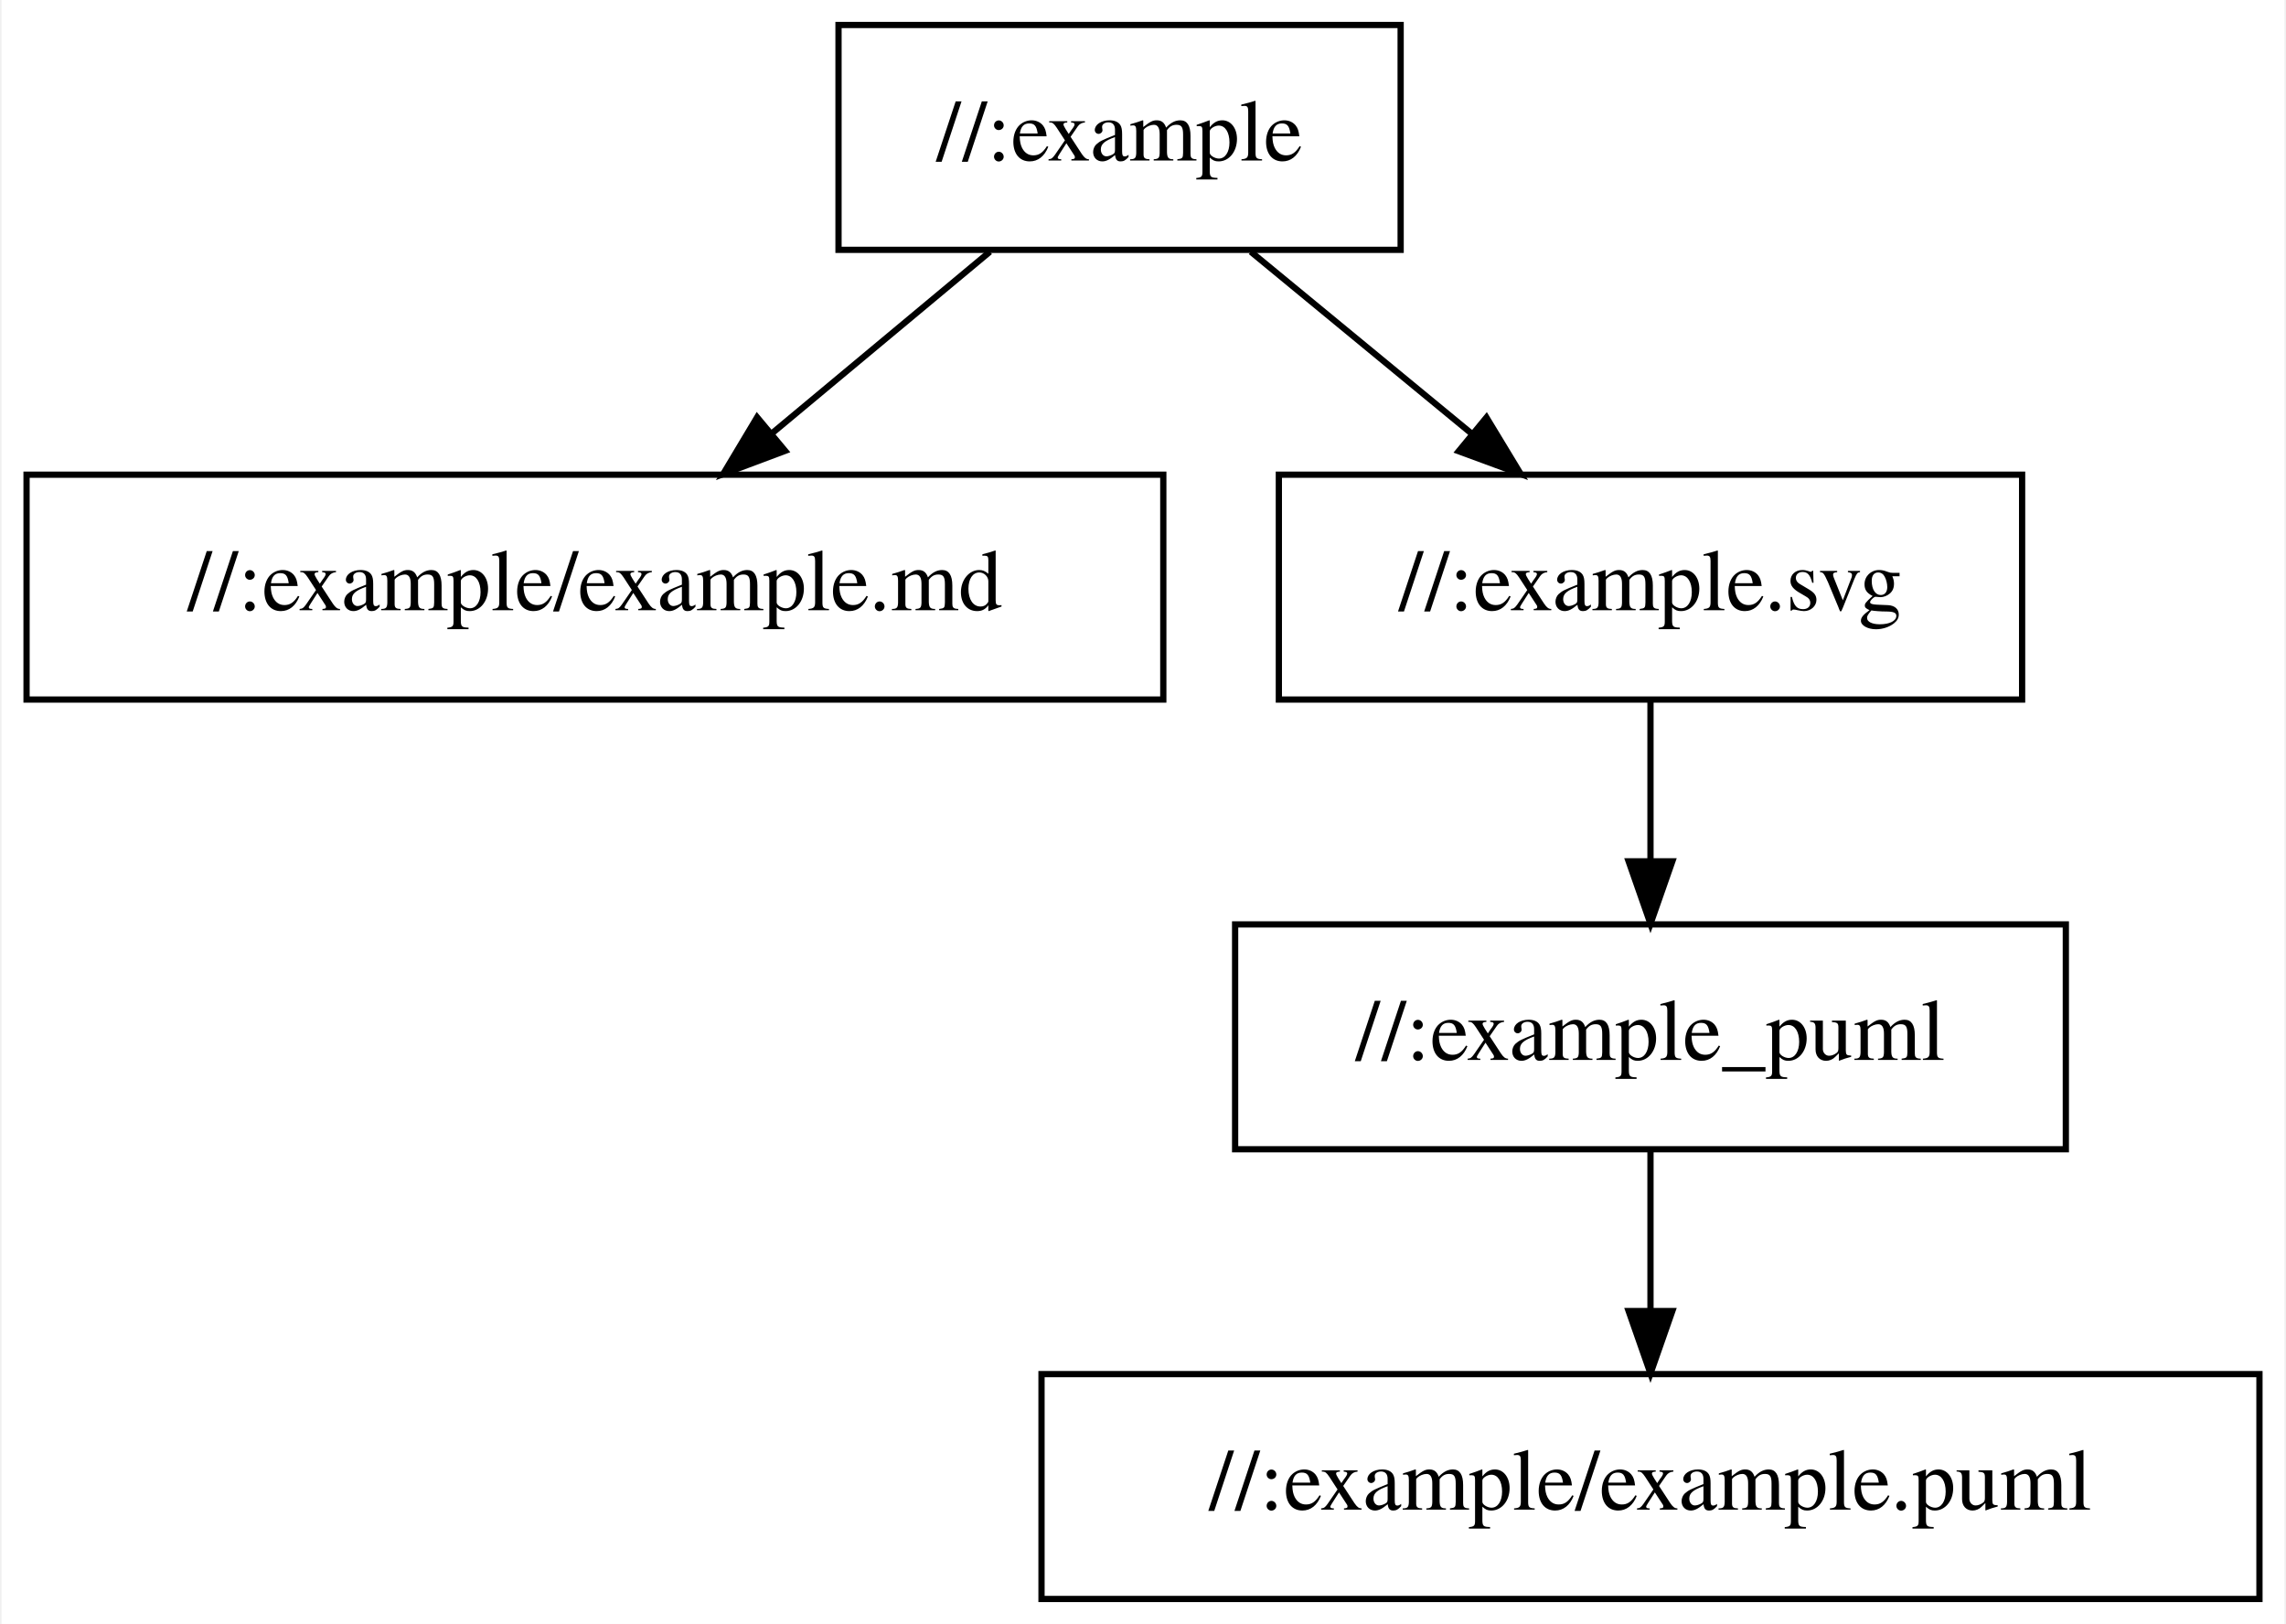
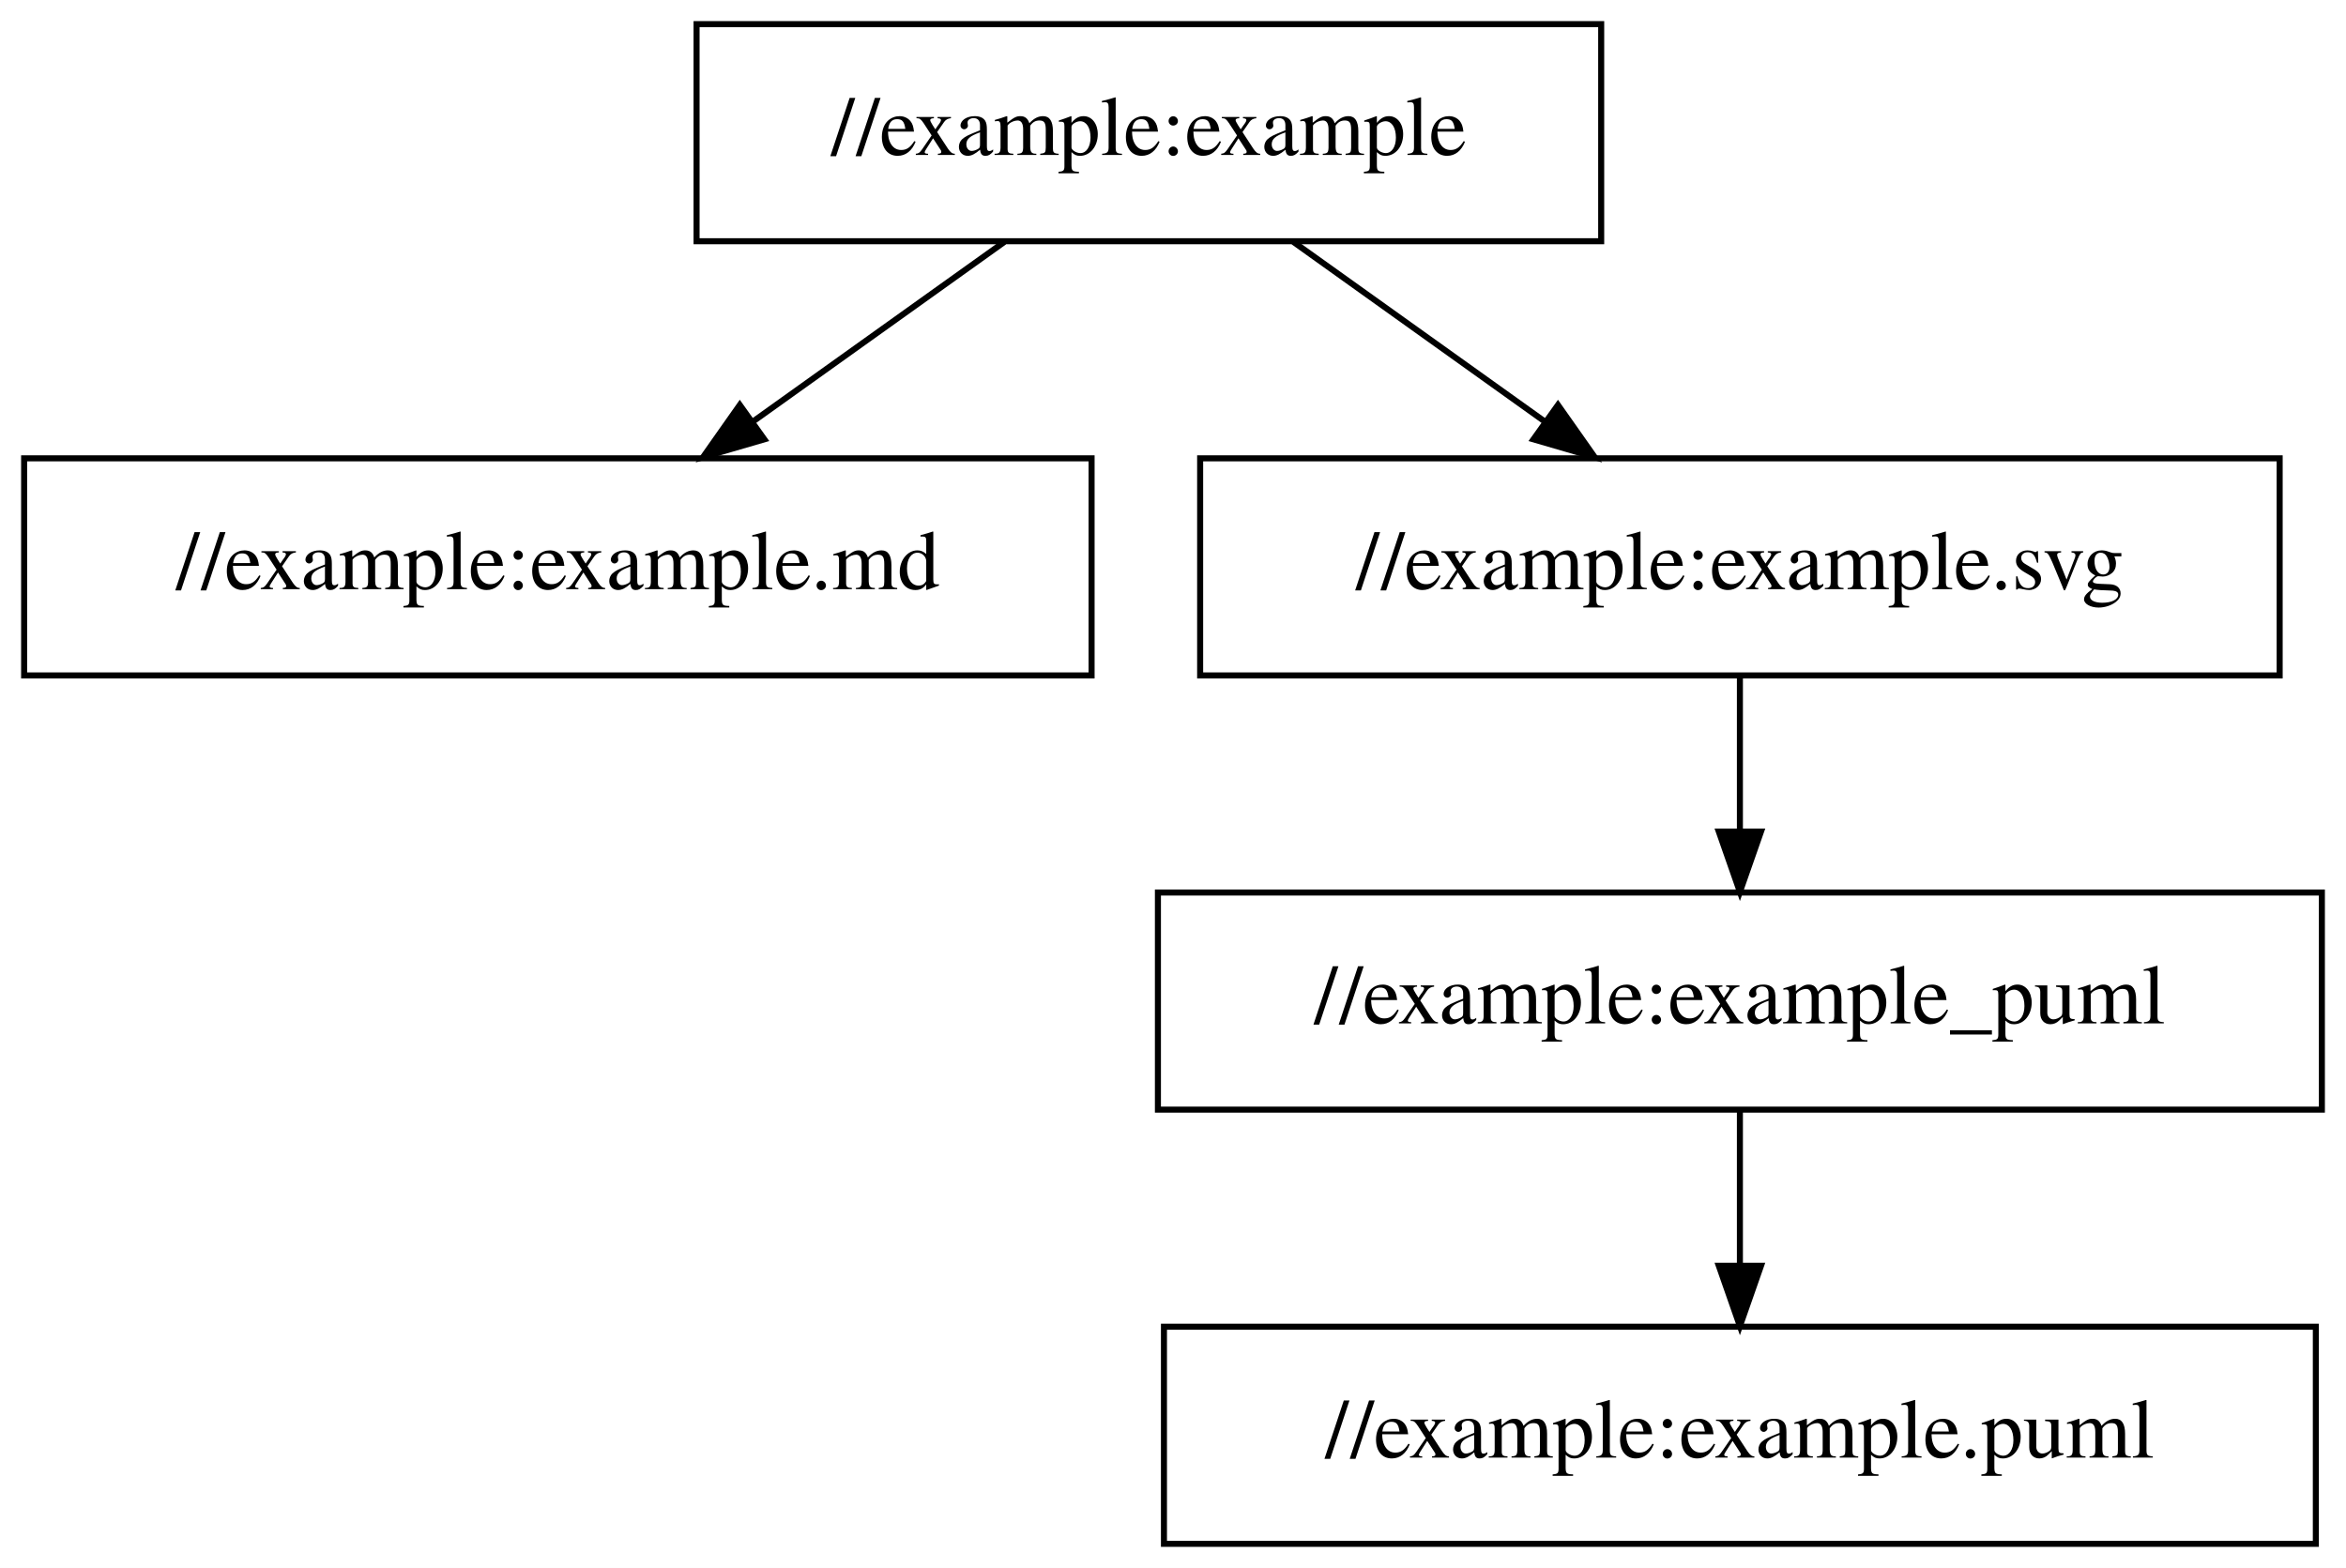
- <svg xmlns="http://www.w3.org/2000/svg" width="366pt" height="260pt" viewBox="0.00 0.00 365.50 260.00">
+ <svg xmlns="http://www.w3.org/2000/svg" width="389pt" height="260pt" viewBox="0.00 0.00 389.00 260.00">
  <g id="graph0" class="graph" transform="scale(1 1) rotate(0) translate(4 256)">
-     <polygon fill="white" stroke="transparent" points="-4,4 -4,-256 361.5,-256 361.5,4 -4,4" />
+     <polygon fill="white" stroke="transparent" points="-4,4 -4,-256 385,-256 385,4 -4,4" />
    <g id="node1" class="node">
-       <polygon fill="none" stroke="black" points="220,-252 130,-252 130,-216 220,-216 220,-252" />
-       <text text-anchor="middle" x="175" y="-230.3" font-family="Times,serif" font-size="14.00">//:example</text>
+       <polygon fill="none" stroke="black" points="261.5,-252 111.5,-252 111.5,-216 261.5,-216 261.5,-252" />
+       <text text-anchor="middle" x="186.5" y="-230.3" font-family="Times,serif" font-size="14.00">//example:example</text>
    </g>
    <g id="node2" class="node">
-       <polygon fill="none" stroke="black" points="182,-180 0,-180 0,-144 182,-144 182,-180" />
-       <text text-anchor="middle" x="91" y="-158.3" font-family="Times,serif" font-size="14.00">//:example/example.md</text>
+       <polygon fill="none" stroke="black" points="177,-180 0,-180 0,-144 177,-144 177,-180" />
+       <text text-anchor="middle" x="88.5" y="-158.3" font-family="Times,serif" font-size="14.00">//example:example.md</text>
    </g>
    <g id="edge1" class="edge">
-       <path fill="none" stroke="black" d="M154.24,-215.7C143.76,-206.97 130.89,-196.24 119.5,-186.75" />
-       <polygon fill="black" stroke="black" points="121.45,-183.82 111.53,-180.1 116.97,-189.19 121.45,-183.82" />
+       <path fill="none" stroke="black" d="M162.53,-215.88C149.95,-206.89 134.37,-195.76 120.75,-186.03" />
+       <polygon fill="black" stroke="black" points="122.74,-183.15 112.57,-180.19 118.67,-188.85 122.74,-183.15" />
    </g>
    <g id="node3" class="node">
-       <polygon fill="none" stroke="black" points="319.5,-180 200.5,-180 200.5,-144 319.5,-144 319.5,-180" />
-       <text text-anchor="middle" x="260" y="-158.3" font-family="Times,serif" font-size="14.00">//:example.svg</text>
+       <polygon fill="none" stroke="black" points="374,-180 195,-180 195,-144 374,-144 374,-180" />
+       <text text-anchor="middle" x="284.5" y="-158.3" font-family="Times,serif" font-size="14.00">//example:example.svg</text>
    </g>
    <g id="edge2" class="edge">
-       <path fill="none" stroke="black" d="M196.01,-215.7C206.72,-206.88 219.89,-196.03 231.5,-186.47" />
-       <polygon fill="black" stroke="black" points="233.74,-189.16 239.23,-180.1 229.29,-183.76 233.74,-189.16" />
+       <path fill="none" stroke="black" d="M210.47,-215.88C223.05,-206.89 238.63,-195.76 252.25,-186.03" />
+       <polygon fill="black" stroke="black" points="254.33,-188.85 260.43,-180.19 250.26,-183.15 254.33,-188.85" />
    </g>
    <g id="node4" class="node">
-       <polygon fill="none" stroke="black" points="326.5,-108 193.5,-108 193.5,-72 326.5,-72 326.5,-108" />
-       <text text-anchor="middle" x="260" y="-86.3" font-family="Times,serif" font-size="14.00">//:example_puml</text>
+       <polygon fill="none" stroke="black" points="381,-108 188,-108 188,-72 381,-72 381,-108" />
+       <text text-anchor="middle" x="284.5" y="-86.3" font-family="Times,serif" font-size="14.00">//example:example_puml</text>
    </g>
    <g id="edge3" class="edge">
-       <path fill="none" stroke="black" d="M260,-143.7C260,-135.98 260,-126.71 260,-118.11" />
-       <polygon fill="black" stroke="black" points="263.5,-118.1 260,-108.1 256.5,-118.1 263.5,-118.1" />
+       <path fill="none" stroke="black" d="M284.5,-143.7C284.5,-135.98 284.5,-126.71 284.5,-118.11" />
+       <polygon fill="black" stroke="black" points="288,-118.1 284.5,-108.1 281,-118.1 288,-118.1" />
    </g>
    <g id="node5" class="node">
-       <polygon fill="none" stroke="black" points="357.5,-36 162.5,-36 162.5,0 357.5,0 357.5,-36" />
-       <text text-anchor="middle" x="260" y="-14.3" font-family="Times,serif" font-size="14.00">//:example/example.puml</text>
+       <polygon fill="none" stroke="black" points="380,-36 189,-36 189,0 380,0 380,-36" />
+       <text text-anchor="middle" x="284.5" y="-14.3" font-family="Times,serif" font-size="14.00">//example:example.puml</text>
    </g>
    <g id="edge4" class="edge">
-       <path fill="none" stroke="black" d="M260,-71.7C260,-63.98 260,-54.71 260,-46.11" />
-       <polygon fill="black" stroke="black" points="263.5,-46.1 260,-36.1 256.5,-46.1 263.5,-46.1" />
+       <path fill="none" stroke="black" d="M284.5,-71.7C284.5,-63.98 284.5,-54.71 284.5,-46.11" />
+       <polygon fill="black" stroke="black" points="288,-46.1 284.5,-36.1 281,-46.1 288,-46.1" />
    </g>
  </g>
</svg>
